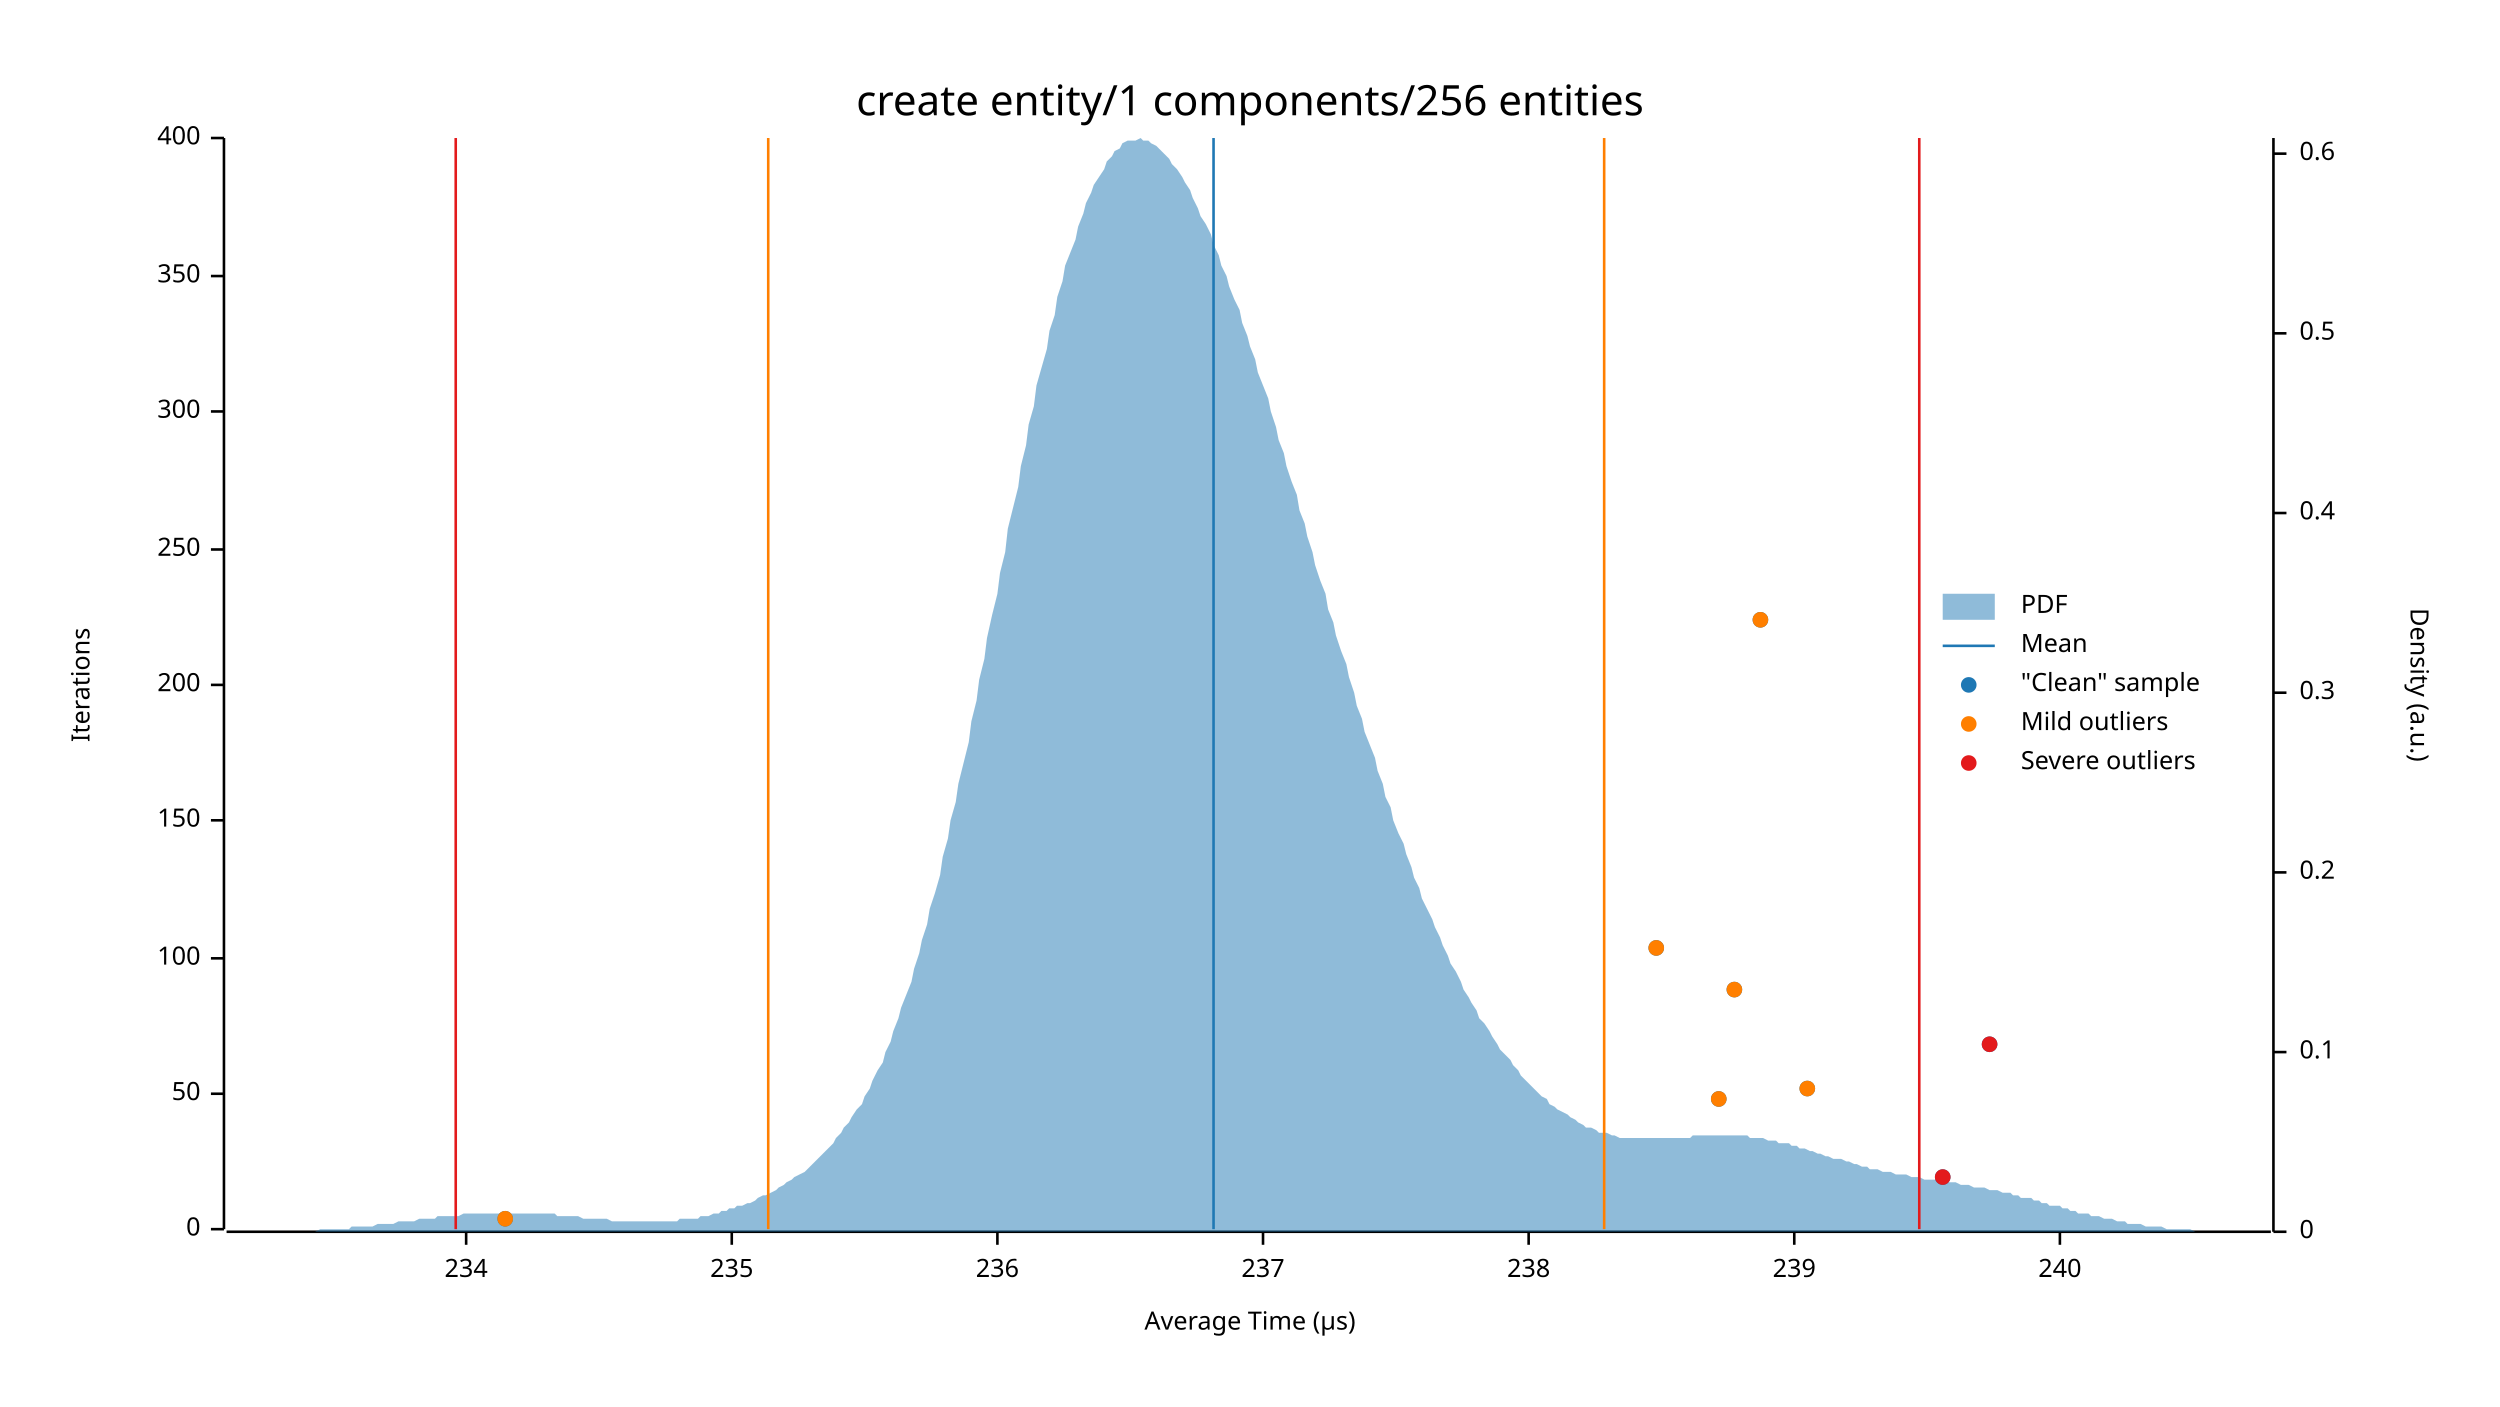
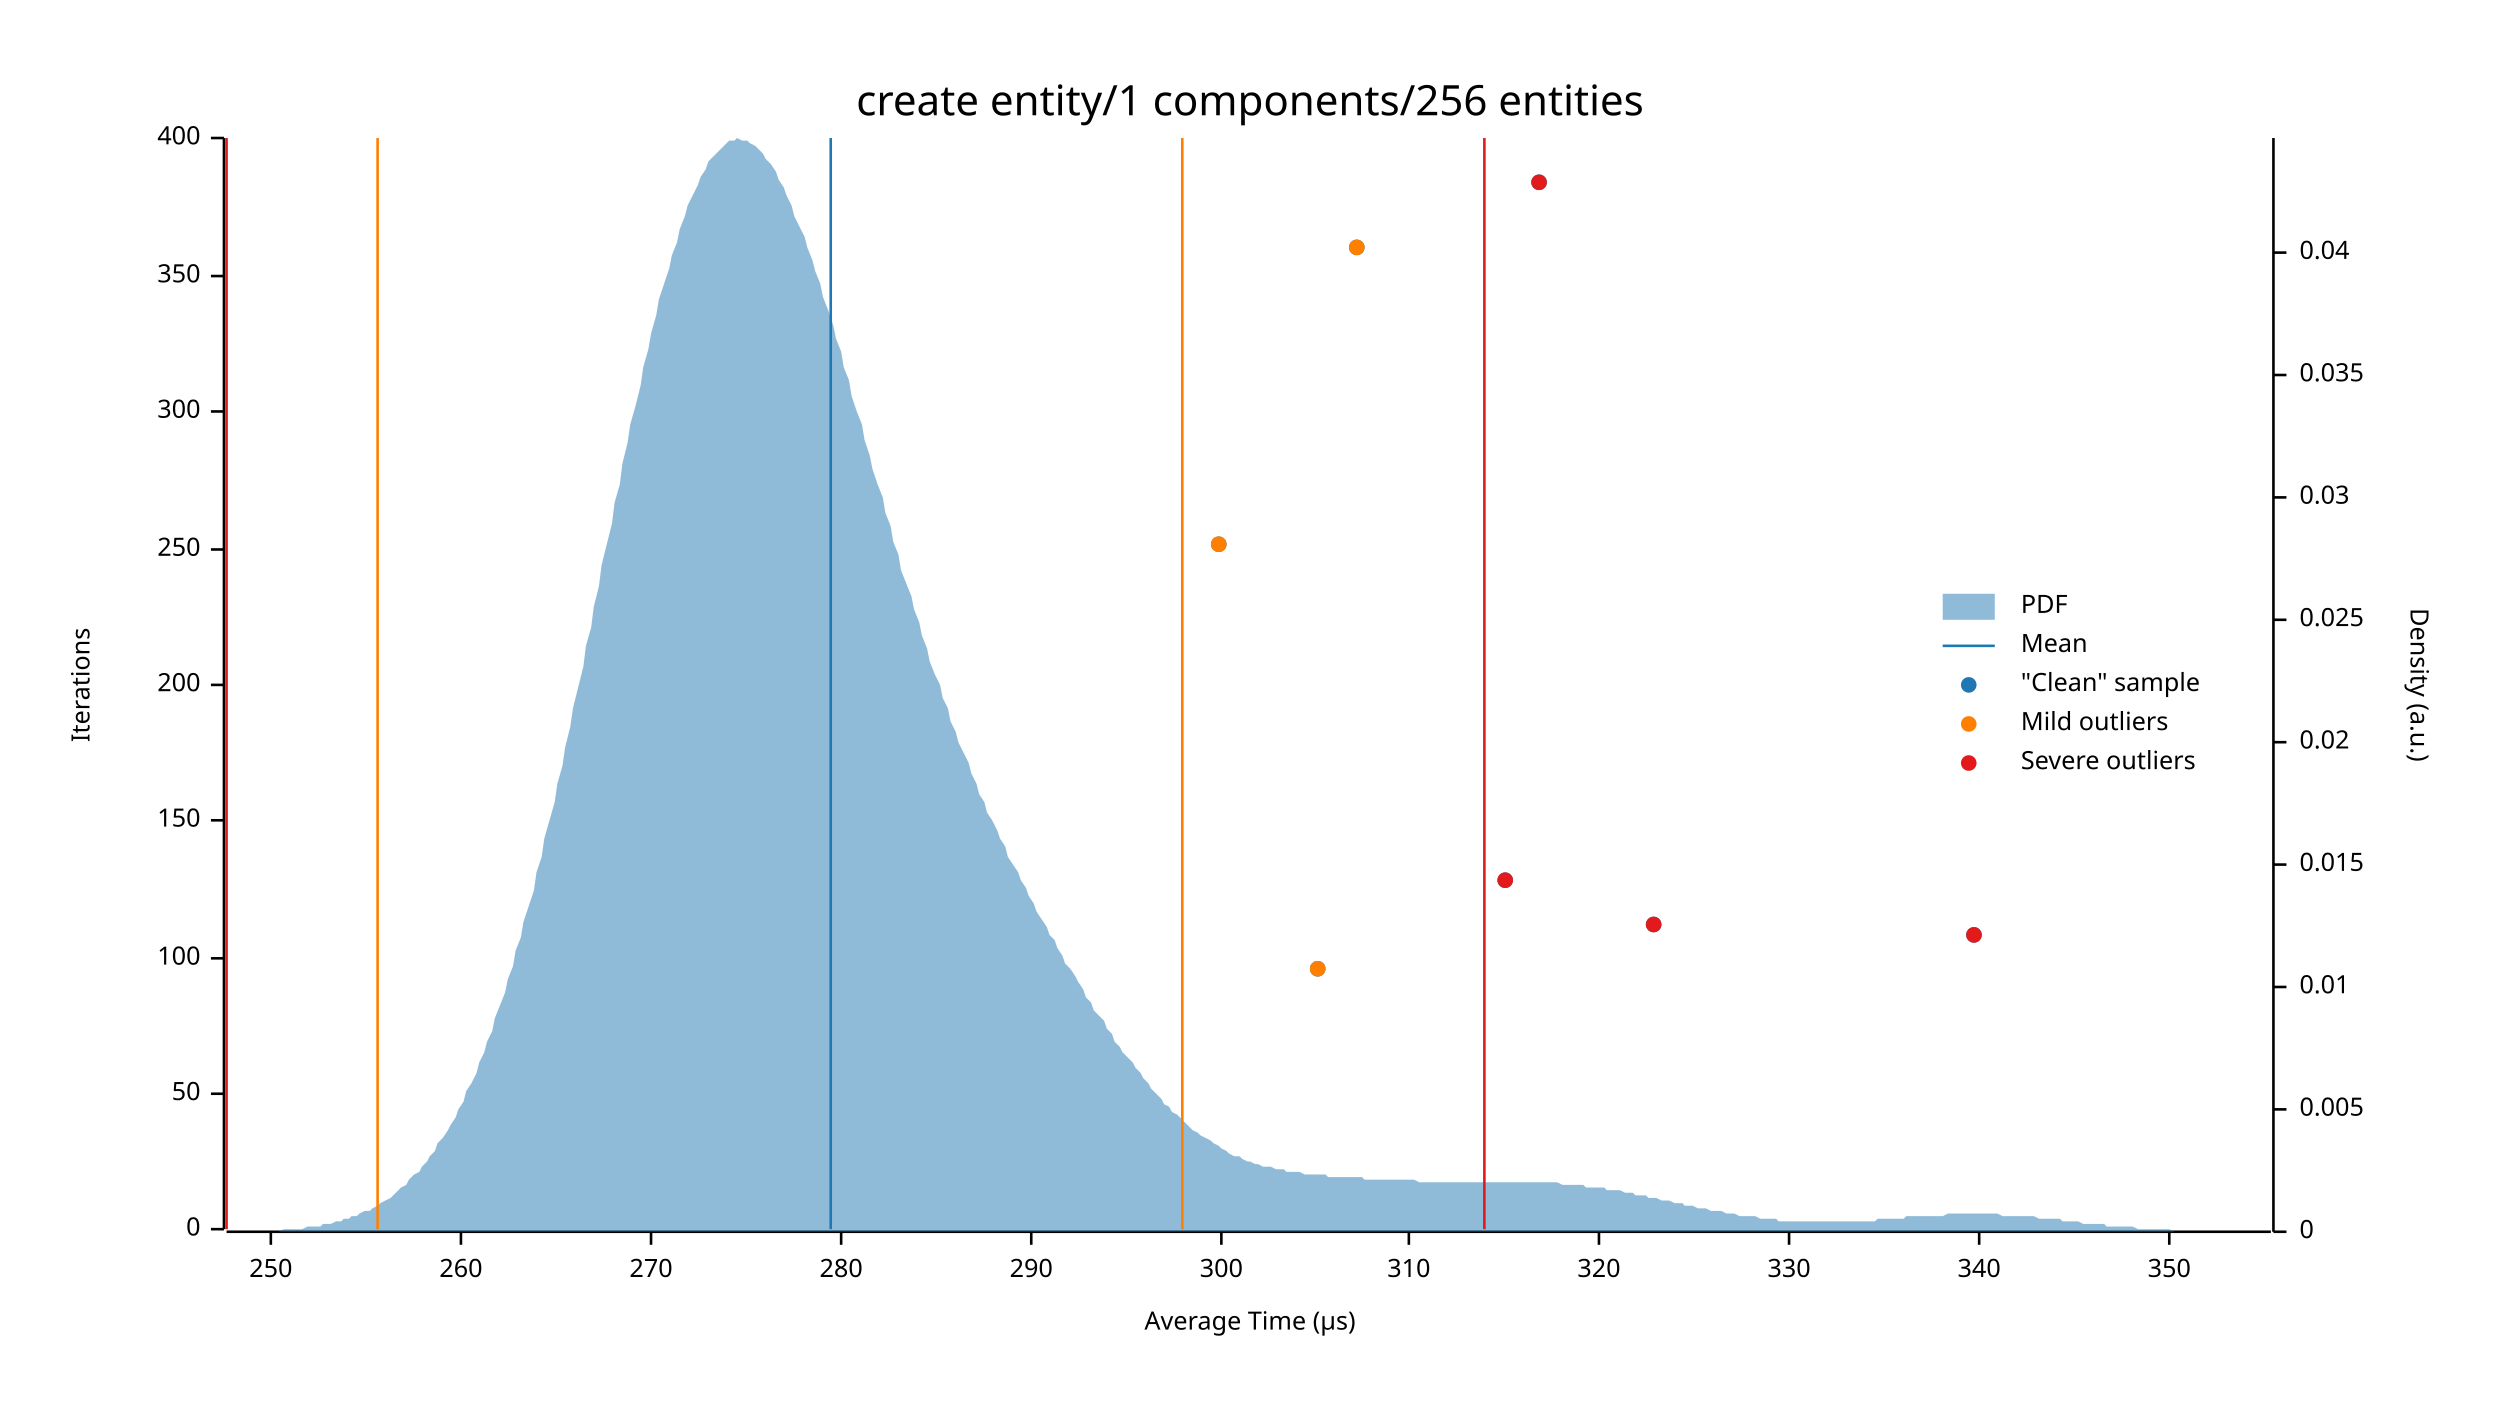
<svg xmlns="http://www.w3.org/2000/svg" width="960" height="540" viewBox="0 0 960 540">
  <text x="480" y="32" dy="0.76em" text-anchor="middle" font-family="sans-serif" font-size="16.129" opacity="1" fill="#000000">
create entity/1 components/256 entities
</text>
  <text x="27" y="263" dy="0.76em" text-anchor="middle" font-family="sans-serif" font-size="9.677" opacity="1" fill="#000000" transform="rotate(270, 27, 263)">
Iterations
</text>
  <text x="480" y="513" dy="-0.5ex" text-anchor="middle" font-family="sans-serif" font-size="9.677" opacity="1" fill="#000000">
Average Time (µs)
</text>
  <polyline fill="none" opacity="1" stroke="#000000" stroke-width="1" points="86,53 86,472 " />
  <text x="77" y="472" dy="0.5ex" text-anchor="end" font-family="sans-serif" font-size="9.677" opacity="1" fill="#000000">
0
</text>
  <polyline fill="none" opacity="1" stroke="#000000" stroke-width="1" points="81,472 86,472 " />
  <text x="77" y="420" dy="0.5ex" text-anchor="end" font-family="sans-serif" font-size="9.677" opacity="1" fill="#000000">
50
</text>
  <polyline fill="none" opacity="1" stroke="#000000" stroke-width="1" points="81,420 86,420 " />
  <text x="77" y="368" dy="0.5ex" text-anchor="end" font-family="sans-serif" font-size="9.677" opacity="1" fill="#000000">
100
</text>
  <polyline fill="none" opacity="1" stroke="#000000" stroke-width="1" points="81,368 86,368 " />
  <text x="77" y="315" dy="0.5ex" text-anchor="end" font-family="sans-serif" font-size="9.677" opacity="1" fill="#000000">
150
</text>
  <polyline fill="none" opacity="1" stroke="#000000" stroke-width="1" points="81,315 86,315 " />
  <text x="77" y="263" dy="0.5ex" text-anchor="end" font-family="sans-serif" font-size="9.677" opacity="1" fill="#000000">
200
</text>
  <polyline fill="none" opacity="1" stroke="#000000" stroke-width="1" points="81,263 86,263 " />
  <text x="77" y="211" dy="0.5ex" text-anchor="end" font-family="sans-serif" font-size="9.677" opacity="1" fill="#000000">
250
</text>
  <polyline fill="none" opacity="1" stroke="#000000" stroke-width="1" points="81,211 86,211 " />
  <text x="77" y="158" dy="0.5ex" text-anchor="end" font-family="sans-serif" font-size="9.677" opacity="1" fill="#000000">
300
</text>
  <polyline fill="none" opacity="1" stroke="#000000" stroke-width="1" points="81,158 86,158 " />
  <text x="77" y="106" dy="0.5ex" text-anchor="end" font-family="sans-serif" font-size="9.677" opacity="1" fill="#000000">
350
</text>
  <polyline fill="none" opacity="1" stroke="#000000" stroke-width="1" points="81,106 86,106 " />
  <text x="77" y="53" dy="0.5ex" text-anchor="end" font-family="sans-serif" font-size="9.677" opacity="1" fill="#000000">
400
</text>
  <polyline fill="none" opacity="1" stroke="#000000" stroke-width="1" points="81,53 86,53 " />
  <polyline fill="none" opacity="1" stroke="#000000" stroke-width="1" points="87,473 872,473 " />
-   <text x="179" y="483" dy="0.76em" text-anchor="middle" font-family="sans-serif" font-size="9.677" opacity="1" fill="#000000">
- 234
+   <text x="104" y="483" dy="0.76em" text-anchor="middle" font-family="sans-serif" font-size="9.677" opacity="1" fill="#000000">
+ 250
</text>
-   <polyline fill="none" opacity="1" stroke="#000000" stroke-width="1" points="179,473 179,478 " />
-   <text x="281" y="483" dy="0.76em" text-anchor="middle" font-family="sans-serif" font-size="9.677" opacity="1" fill="#000000">
- 235
+   <polyline fill="none" opacity="1" stroke="#000000" stroke-width="1" points="104,473 104,478 " />
+   <text x="177" y="483" dy="0.76em" text-anchor="middle" font-family="sans-serif" font-size="9.677" opacity="1" fill="#000000">
+ 260
</text>
-   <polyline fill="none" opacity="1" stroke="#000000" stroke-width="1" points="281,473 281,478 " />
-   <text x="383" y="483" dy="0.76em" text-anchor="middle" font-family="sans-serif" font-size="9.677" opacity="1" fill="#000000">
- 236
+   <polyline fill="none" opacity="1" stroke="#000000" stroke-width="1" points="177,473 177,478 " />
+   <text x="250" y="483" dy="0.76em" text-anchor="middle" font-family="sans-serif" font-size="9.677" opacity="1" fill="#000000">
+ 270
</text>
-   <polyline fill="none" opacity="1" stroke="#000000" stroke-width="1" points="383,473 383,478 " />
-   <text x="485" y="483" dy="0.76em" text-anchor="middle" font-family="sans-serif" font-size="9.677" opacity="1" fill="#000000">
- 237
+   <polyline fill="none" opacity="1" stroke="#000000" stroke-width="1" points="250,473 250,478 " />
+   <text x="323" y="483" dy="0.76em" text-anchor="middle" font-family="sans-serif" font-size="9.677" opacity="1" fill="#000000">
+ 280
</text>
-   <polyline fill="none" opacity="1" stroke="#000000" stroke-width="1" points="485,473 485,478 " />
-   <text x="587" y="483" dy="0.76em" text-anchor="middle" font-family="sans-serif" font-size="9.677" opacity="1" fill="#000000">
- 238
+   <polyline fill="none" opacity="1" stroke="#000000" stroke-width="1" points="323,473 323,478 " />
+   <text x="396" y="483" dy="0.76em" text-anchor="middle" font-family="sans-serif" font-size="9.677" opacity="1" fill="#000000">
+ 290
</text>
-   <polyline fill="none" opacity="1" stroke="#000000" stroke-width="1" points="587,473 587,478 " />
-   <text x="689" y="483" dy="0.76em" text-anchor="middle" font-family="sans-serif" font-size="9.677" opacity="1" fill="#000000">
- 239
+   <polyline fill="none" opacity="1" stroke="#000000" stroke-width="1" points="396,473 396,478 " />
+   <text x="469" y="483" dy="0.76em" text-anchor="middle" font-family="sans-serif" font-size="9.677" opacity="1" fill="#000000">
+ 300
</text>
-   <polyline fill="none" opacity="1" stroke="#000000" stroke-width="1" points="689,473 689,478 " />
-   <text x="791" y="483" dy="0.76em" text-anchor="middle" font-family="sans-serif" font-size="9.677" opacity="1" fill="#000000">
- 240
+   <polyline fill="none" opacity="1" stroke="#000000" stroke-width="1" points="469,473 469,478 " />
+   <text x="541" y="483" dy="0.76em" text-anchor="middle" font-family="sans-serif" font-size="9.677" opacity="1" fill="#000000">
+ 310
</text>
-   <polyline fill="none" opacity="1" stroke="#000000" stroke-width="1" points="791,473 791,478 " />
+   <polyline fill="none" opacity="1" stroke="#000000" stroke-width="1" points="541,473 541,478 " />
+   <text x="614" y="483" dy="0.76em" text-anchor="middle" font-family="sans-serif" font-size="9.677" opacity="1" fill="#000000">
+ 320
+ </text>
+   <polyline fill="none" opacity="1" stroke="#000000" stroke-width="1" points="614,473 614,478 " />
+   <text x="687" y="483" dy="0.76em" text-anchor="middle" font-family="sans-serif" font-size="9.677" opacity="1" fill="#000000">
+ 330
+ </text>
+   <polyline fill="none" opacity="1" stroke="#000000" stroke-width="1" points="687,473 687,478 " />
+   <text x="760" y="483" dy="0.76em" text-anchor="middle" font-family="sans-serif" font-size="9.677" opacity="1" fill="#000000">
+ 340
+ </text>
+   <polyline fill="none" opacity="1" stroke="#000000" stroke-width="1" points="760,473 760,478 " />
+   <text x="833" y="483" dy="0.76em" text-anchor="middle" font-family="sans-serif" font-size="9.677" opacity="1" fill="#000000">
+ 350
+ </text>
+   <polyline fill="none" opacity="1" stroke="#000000" stroke-width="1" points="833,473 833,478 " />
  <text x="933" y="263" dy="0.76em" text-anchor="middle" font-family="sans-serif" font-size="9.677" opacity="1" fill="#000000" transform="rotate(90, 933, 263)">
Density (a.u.)
</text>
  <polyline fill="none" opacity="1" stroke="#000000" stroke-width="1" points="873,53 873,473 " />
  <text x="883" y="473" dy="0.5ex" text-anchor="start" font-family="sans-serif" font-size="9.677" opacity="1" fill="#000000">
0
</text>
  <polyline fill="none" opacity="1" stroke="#000000" stroke-width="1" points="873,473 878,473 " />
-   <text x="883" y="404" dy="0.5ex" text-anchor="start" font-family="sans-serif" font-size="9.677" opacity="1" fill="#000000">
- 0.1
+   <text x="883" y="426" dy="0.5ex" text-anchor="start" font-family="sans-serif" font-size="9.677" opacity="1" fill="#000000">
+ 0.005
</text>
-   <polyline fill="none" opacity="1" stroke="#000000" stroke-width="1" points="873,404 878,404 " />
-   <text x="883" y="335" dy="0.5ex" text-anchor="start" font-family="sans-serif" font-size="9.677" opacity="1" fill="#000000">
- 0.2
+   <polyline fill="none" opacity="1" stroke="#000000" stroke-width="1" points="873,426 878,426 " />
+   <text x="883" y="379" dy="0.5ex" text-anchor="start" font-family="sans-serif" font-size="9.677" opacity="1" fill="#000000">
+ 0.01
</text>
-   <polyline fill="none" opacity="1" stroke="#000000" stroke-width="1" points="873,335 878,335 " />
-   <text x="883" y="266" dy="0.5ex" text-anchor="start" font-family="sans-serif" font-size="9.677" opacity="1" fill="#000000">
- 0.3
+   <polyline fill="none" opacity="1" stroke="#000000" stroke-width="1" points="873,379 878,379 " />
+   <text x="883" y="332" dy="0.5ex" text-anchor="start" font-family="sans-serif" font-size="9.677" opacity="1" fill="#000000">
+ 0.015
</text>
-   <polyline fill="none" opacity="1" stroke="#000000" stroke-width="1" points="873,266 878,266 " />
-   <text x="883" y="197" dy="0.5ex" text-anchor="start" font-family="sans-serif" font-size="9.677" opacity="1" fill="#000000">
- 0.4
+   <polyline fill="none" opacity="1" stroke="#000000" stroke-width="1" points="873,332 878,332 " />
+   <text x="883" y="285" dy="0.5ex" text-anchor="start" font-family="sans-serif" font-size="9.677" opacity="1" fill="#000000">
+ 0.02
</text>
-   <polyline fill="none" opacity="1" stroke="#000000" stroke-width="1" points="873,197 878,197 " />
-   <text x="883" y="128" dy="0.5ex" text-anchor="start" font-family="sans-serif" font-size="9.677" opacity="1" fill="#000000">
- 0.5
+   <polyline fill="none" opacity="1" stroke="#000000" stroke-width="1" points="873,285 878,285 " />
+   <text x="883" y="238" dy="0.5ex" text-anchor="start" font-family="sans-serif" font-size="9.677" opacity="1" fill="#000000">
+ 0.025
</text>
-   <polyline fill="none" opacity="1" stroke="#000000" stroke-width="1" points="873,128 878,128 " />
-   <text x="883" y="59" dy="0.5ex" text-anchor="start" font-family="sans-serif" font-size="9.677" opacity="1" fill="#000000">
- 0.6
+   <polyline fill="none" opacity="1" stroke="#000000" stroke-width="1" points="873,238 878,238 " />
+   <text x="883" y="191" dy="0.5ex" text-anchor="start" font-family="sans-serif" font-size="9.677" opacity="1" fill="#000000">
+ 0.03
</text>
-   <polyline fill="none" opacity="1" stroke="#000000" stroke-width="1" points="873,59 878,59 " />
-   <polygon opacity="0.5" fill="#1F78B4" points="87,473 88,473 90,473 91,473 93,473 94,473 96,473 98,473 99,473 101,473 102,473 104,473 105,473 107,473 109,473 110,473 112,473 113,473 115,473 116,473 118,473 120,473 121,473 123,472 124,472 126,472 127,472 129,472 131,472 132,472 134,472 135,471 137,471 138,471 140,471 142,471 143,471 145,470 146,470 148,470 150,470 151,470 153,469 154,469 156,469 157,469 159,469 161,468 162,468 164,468 165,468 167,468 168,467 170,467 172,467 173,467 175,467 176,467 178,466 179,466 181,466 183,466 184,466 186,466 187,466 189,466 190,466 192,466 194,466 195,466 197,466 198,466 200,466 201,466 203,466 205,466 206,466 208,466 209,466 211,466 213,466 214,467 216,467 217,467 219,467 220,467 222,467 224,468 225,468 227,468 228,468 230,468 231,468 233,468 235,469 236,469 238,469 239,469 241,469 242,469 244,469 246,469 247,469 249,469 250,469 252,469 253,469 255,469 257,469 258,469 260,469 261,468 263,468 264,468 266,468 268,468 269,467 271,467 272,467 274,466 276,466 277,465 279,465 280,464 282,464 283,463 285,463 287,462 288,462 290,461 291,460 293,459 294,459 296,458 298,457 299,456 301,455 302,454 304,453 305,452 307,451 309,450 310,449 312,447 313,446 315,444 316,443 318,441 320,439 321,437 323,435 324,433 326,431 327,429 329,426 331,424 332,421 334,418 335,415 337,411 339,408 340,404 342,400 343,396 345,391 346,387 348,382 350,377 351,372 353,366 354,361 356,355 357,349 359,343 361,336 362,329 364,322 365,315 367,308 368,301 370,293 372,285 373,277 375,269 376,261 378,253 379,245 381,236 383,228 384,220 386,212 387,203 389,195 391,187 392,179 394,171 395,163 397,156 398,148 400,141 402,134 403,127 405,121 406,114 408,108 409,102 411,97 413,92 414,87 416,82 417,78 419,74 420,71 422,68 424,65 425,62 427,60 428,58 430,57 431,55 433,54 435,54 436,54 438,53 439,54 441,54 442,55 444,56 446,58 447,59 449,61 450,63 452,65 454,68 455,70 457,73 458,76 460,80 461,83 463,86 465,90 466,94 468,98 469,102 471,106 472,110 474,115 476,119 477,124 479,129 480,133 482,138 483,143 485,148 487,153 488,158 490,164 491,169 493,174 494,179 496,185 498,190 499,196 501,201 502,206 504,212 505,217 507,223 509,228 510,234 512,239 513,244 515,250 517,255 518,260 520,266 521,271 523,276 524,281 526,286 528,291 529,296 531,301 532,306 534,310 535,315 537,320 539,324 540,328 542,333 543,337 545,341 546,345 548,349 550,353 551,356 553,360 554,363 556,367 557,370 559,373 561,377 562,380 564,383 565,385 567,388 568,391 570,393 572,396 573,398 575,401 576,403 578,405 580,407 581,409 583,411 584,413 586,415 587,416 589,418 591,420 592,421 594,422 595,424 597,425 598,426 600,427 602,428 603,429 605,430 606,431 608,432 609,433 611,433 613,434 614,435 616,435 617,435 619,436 620,436 622,437 624,437 625,437 627,437 628,437 630,437 632,437 633,437 635,437 636,437 638,437 639,437 641,437 643,437 644,437 646,437 647,437 649,437 650,436 652,436 654,436 655,436 657,436 658,436 660,436 661,436 663,436 665,436 666,436 668,436 669,436 671,436 672,437 674,437 676,437 677,437 679,438 680,438 682,438 683,439 685,439 687,439 688,440 690,440 691,441 693,441 695,442 696,442 698,443 699,443 701,444 702,444 704,445 706,445 707,445 709,446 710,446 712,447 713,447 715,448 717,448 718,449 720,449 721,449 723,450 724,450 726,450 728,451 729,451 731,451 732,451 734,452 735,452 737,452 739,453 740,453 742,453 743,453 745,453 746,454 748,454 750,454 751,454 753,455 754,455 756,455 758,456 759,456 761,456 762,456 764,457 765,457 767,457 769,458 770,458 772,458 773,459 775,459 776,460 778,460 780,460 781,461 783,461 784,462 786,462 787,463 789,463 791,463 792,464 794,464 795,465 797,465 798,466 800,466 802,466 803,467 805,467 806,467 808,468 809,468 811,468 813,469 814,469 816,469 817,470 819,470 821,470 822,470 824,471 825,471 827,471 828,471 830,471 832,472 833,472 835,472 836,472 838,472 839,472 841,472 843,473 844,473 846,473 847,473 849,473 850,473 852,473 854,473 855,473 857,473 858,473 860,473 861,473 863,473 865,473 866,473 868,473 869,473 871,473 873,473 873,473 87,473 " />
-   <polyline fill="none" opacity="1" stroke="#1F78B4" stroke-width="1" points="466,472 466,53 " />
-   <polyline fill="none" opacity="1" stroke="#FF7F00" stroke-width="1" points="295,472 295,53 " />
-   <polyline fill="none" opacity="1" stroke="#FF7F00" stroke-width="1" points="616,472 616,53 " />
-   <polyline fill="none" opacity="1" stroke="#E31A1C" stroke-width="1" points="175,472 175,53 " />
-   <polyline fill="none" opacity="1" stroke="#E31A1C" stroke-width="1" points="737,472 737,53 " />
-   <circle cx="194" cy="468" r="3" opacity="1" fill="#1F78B4" stroke="none" stroke-width="1" />
-   <circle cx="746" cy="452" r="3" opacity="1" fill="#1F78B4" stroke="none" stroke-width="1" />
-   <circle cx="660" cy="422" r="3" opacity="1" fill="#1F78B4" stroke="none" stroke-width="1" />
-   <circle cx="694" cy="418" r="3" opacity="1" fill="#1F78B4" stroke="none" stroke-width="1" />
-   <circle cx="764" cy="401" r="3" opacity="1" fill="#1F78B4" stroke="none" stroke-width="1" />
-   <circle cx="666" cy="380" r="3" opacity="1" fill="#1F78B4" stroke="none" stroke-width="1" />
-   <circle cx="636" cy="364" r="3" opacity="1" fill="#1F78B4" stroke="none" stroke-width="1" />
-   <circle cx="676" cy="238" r="3" opacity="1" fill="#1F78B4" stroke="none" stroke-width="1" />
-   <circle cx="194" cy="468" r="3" opacity="1" fill="#FF7F00" stroke="none" stroke-width="1" />
-   <circle cx="660" cy="422" r="3" opacity="1" fill="#FF7F00" stroke="none" stroke-width="1" />
-   <circle cx="694" cy="418" r="3" opacity="1" fill="#FF7F00" stroke="none" stroke-width="1" />
-   <circle cx="666" cy="380" r="3" opacity="1" fill="#FF7F00" stroke="none" stroke-width="1" />
-   <circle cx="636" cy="364" r="3" opacity="1" fill="#FF7F00" stroke="none" stroke-width="1" />
-   <circle cx="676" cy="238" r="3" opacity="1" fill="#FF7F00" stroke="none" stroke-width="1" />
-   <circle cx="746" cy="452" r="3" opacity="1" fill="#E31A1C" stroke="none" stroke-width="1" />
-   <circle cx="764" cy="401" r="3" opacity="1" fill="#E31A1C" stroke="none" stroke-width="1" />
+   <polyline fill="none" opacity="1" stroke="#000000" stroke-width="1" points="873,191 878,191 " />
+   <text x="883" y="144" dy="0.5ex" text-anchor="start" font-family="sans-serif" font-size="9.677" opacity="1" fill="#000000">
+ 0.035
+ </text>
+   <polyline fill="none" opacity="1" stroke="#000000" stroke-width="1" points="873,144 878,144 " />
+   <text x="883" y="97" dy="0.5ex" text-anchor="start" font-family="sans-serif" font-size="9.677" opacity="1" fill="#000000">
+ 0.04
+ </text>
+   <polyline fill="none" opacity="1" stroke="#000000" stroke-width="1" points="873,97 878,97 " />
+   <polygon opacity="0.5" fill="#1F78B4" points="87,473 88,473 90,473 91,473 93,473 94,473 96,473 98,473 99,473 101,473 102,473 104,473 105,473 107,473 109,472 110,472 112,472 113,472 115,472 116,472 118,471 120,471 121,471 123,471 124,470 126,470 127,470 129,469 131,469 132,468 134,468 135,467 137,467 138,466 140,465 142,465 143,464 145,463 146,462 148,461 150,460 151,459 153,457 154,456 156,455 157,453 159,451 161,450 162,448 164,446 165,444 167,442 168,439 170,437 172,434 173,432 175,429 176,426 178,423 179,419 181,416 183,412 184,408 186,404 187,400 189,396 190,391 192,386 194,381 195,376 197,371 198,365 200,360 201,354 203,348 205,342 206,335 208,329 209,322 211,315 213,308 214,301 216,294 217,287 219,279 220,272 222,264 224,256 225,248 227,241 228,233 230,225 231,217 233,209 235,201 236,193 238,186 239,178 241,170 242,163 244,156 246,148 247,141 249,134 250,128 252,121 253,115 255,109 257,103 258,98 260,93 261,88 263,83 264,79 266,75 268,71 269,68 271,65 272,62 274,60 276,58 277,57 279,55 280,54 282,54 283,53 285,54 287,54 288,55 290,56 291,57 293,59 294,61 296,63 298,66 299,69 301,72 302,75 304,79 305,83 307,87 309,91 310,95 312,100 313,104 315,109 316,114 318,119 320,125 321,130 323,135 324,141 326,146 327,152 329,158 331,163 332,169 334,175 335,180 337,186 339,191 340,197 342,202 343,208 345,213 346,219 348,224 350,229 351,234 353,239 354,244 356,249 357,254 359,259 361,263 362,268 364,272 365,277 367,281 368,285 370,289 372,293 373,297 375,301 376,305 378,308 379,312 381,315 383,319 384,322 386,325 387,329 389,332 391,335 392,338 394,341 395,344 397,347 398,350 400,353 402,356 403,359 405,361 406,364 408,367 409,370 411,372 413,375 414,377 416,380 417,383 419,385 420,388 422,390 424,392 425,395 427,397 428,400 430,402 431,404 433,406 435,408 436,410 438,412 439,414 441,416 442,418 444,420 446,422 447,424 449,425 450,427 452,428 454,430 455,431 457,433 458,434 460,435 461,436 463,437 465,438 466,439 468,440 469,441 471,442 472,443 474,444 476,444 477,445 479,446 480,446 482,447 483,447 485,448 487,448 488,448 490,449 491,449 493,449 494,450 496,450 498,450 499,450 501,451 502,451 504,451 505,451 507,451 509,451 510,452 512,452 513,452 515,452 517,452 518,452 520,452 521,452 523,452 524,453 526,453 528,453 529,453 531,453 532,453 534,453 535,453 537,453 539,453 540,453 542,453 543,453 545,454 546,454 548,454 550,454 551,454 553,454 554,454 556,454 557,454 559,454 561,454 562,454 564,454 565,454 567,454 568,454 570,454 572,454 573,454 575,454 576,454 578,454 580,454 581,454 583,454 584,454 586,454 587,454 589,454 591,454 592,454 594,454 595,454 597,454 598,454 600,455 602,455 603,455 605,455 606,455 608,455 609,456 611,456 613,456 614,456 616,456 617,457 619,457 620,457 622,457 624,458 625,458 627,458 628,459 630,459 632,459 633,460 635,460 636,460 638,461 639,461 641,461 643,462 644,462 646,462 647,463 649,463 650,463 652,464 654,464 655,464 657,465 658,465 660,465 661,465 663,466 665,466 666,466 668,467 669,467 671,467 672,467 674,467 676,468 677,468 679,468 680,468 682,468 683,469 685,469 687,469 688,469 690,469 691,469 693,469 695,469 696,469 698,469 699,469 701,469 702,469 704,469 706,469 707,469 709,469 710,469 712,469 713,469 715,469 717,469 718,469 720,469 721,468 723,468 724,468 726,468 728,468 729,468 731,468 732,467 734,467 735,467 737,467 739,467 740,467 742,467 743,467 745,467 746,467 748,466 750,466 751,466 753,466 754,466 756,466 758,466 759,466 761,466 762,466 764,466 765,466 767,466 769,467 770,467 772,467 773,467 775,467 776,467 778,467 780,467 781,467 783,468 784,468 786,468 787,468 789,468 791,468 792,469 794,469 795,469 797,469 798,469 800,470 802,470 803,470 805,470 806,470 808,470 809,471 811,471 813,471 814,471 816,471 817,471 819,471 821,472 822,472 824,472 825,472 827,472 828,472 830,472 832,472 833,472 835,473 836,473 838,473 839,473 841,473 843,473 844,473 846,473 847,473 849,473 850,473 852,473 854,473 855,473 857,473 858,473 860,473 861,473 863,473 865,473 866,473 868,473 869,473 871,473 873,473 873,473 87,473 " />
+   <polyline fill="none" opacity="1" stroke="#1F78B4" stroke-width="1" points="319,472 319,53 " />
+   <polyline fill="none" opacity="1" stroke="#FF7F00" stroke-width="1" points="145,472 145,53 " />
+   <polyline fill="none" opacity="1" stroke="#FF7F00" stroke-width="1" points="454,472 454,53 " />
+   <polyline fill="none" opacity="1" stroke="#E31A1C" stroke-width="1" points="87,472 87,53 " />
+   <polyline fill="none" opacity="1" stroke="#E31A1C" stroke-width="1" points="570,472 570,53 " />
+   <circle cx="506" cy="372" r="3" opacity="1" fill="#1F78B4" stroke="none" stroke-width="1" />
+   <circle cx="758" cy="359" r="3" opacity="1" fill="#1F78B4" stroke="none" stroke-width="1" />
+   <circle cx="635" cy="355" r="3" opacity="1" fill="#1F78B4" stroke="none" stroke-width="1" />
+   <circle cx="578" cy="338" r="3" opacity="1" fill="#1F78B4" stroke="none" stroke-width="1" />
+   <circle cx="468" cy="209" r="3" opacity="1" fill="#1F78B4" stroke="none" stroke-width="1" />
+   <circle cx="521" cy="95" r="3" opacity="1" fill="#1F78B4" stroke="none" stroke-width="1" />
+   <circle cx="591" cy="70" r="3" opacity="1" fill="#1F78B4" stroke="none" stroke-width="1" />
+   <circle cx="506" cy="372" r="3" opacity="1" fill="#FF7F00" stroke="none" stroke-width="1" />
+   <circle cx="468" cy="209" r="3" opacity="1" fill="#FF7F00" stroke="none" stroke-width="1" />
+   <circle cx="521" cy="95" r="3" opacity="1" fill="#FF7F00" stroke="none" stroke-width="1" />
+   <circle cx="758" cy="359" r="3" opacity="1" fill="#E31A1C" stroke="none" stroke-width="1" />
+   <circle cx="635" cy="355" r="3" opacity="1" fill="#E31A1C" stroke="none" stroke-width="1" />
+   <circle cx="578" cy="338" r="3" opacity="1" fill="#E31A1C" stroke="none" stroke-width="1" />
+   <circle cx="591" cy="70" r="3" opacity="1" fill="#E31A1C" stroke="none" stroke-width="1" />
  <text x="776" y="228" dy="0.76em" text-anchor="start" font-family="sans-serif" font-size="9.677" opacity="1" fill="#000000">
PDF
</text>
  <text x="776" y="243" dy="0.76em" text-anchor="start" font-family="sans-serif" font-size="9.677" opacity="1" fill="#000000">
Mean
</text>
  <text x="776" y="258" dy="0.76em" text-anchor="start" font-family="sans-serif" font-size="9.677" opacity="1" fill="#000000">
"Clean" sample
</text>
  <text x="776" y="273" dy="0.76em" text-anchor="start" font-family="sans-serif" font-size="9.677" opacity="1" fill="#000000">
Mild outliers
</text>
  <text x="776" y="288" dy="0.76em" text-anchor="start" font-family="sans-serif" font-size="9.677" opacity="1" fill="#000000">
Severe outliers
</text>
  <rect x="746" y="228" width="20" height="10" opacity="0.5" fill="#1F78B4" stroke="none" />
  <polyline fill="none" opacity="1" stroke="#1F78B4" stroke-width="1" points="746,248 766,248 " />
  <circle cx="756" cy="263" r="3" opacity="1" fill="#1F78B4" stroke="none" stroke-width="1" />
  <circle cx="756" cy="278" r="3" opacity="1" fill="#FF7F00" stroke="none" stroke-width="1" />
  <circle cx="756" cy="293" r="3" opacity="1" fill="#E31A1C" stroke="none" stroke-width="1" />
</svg>
